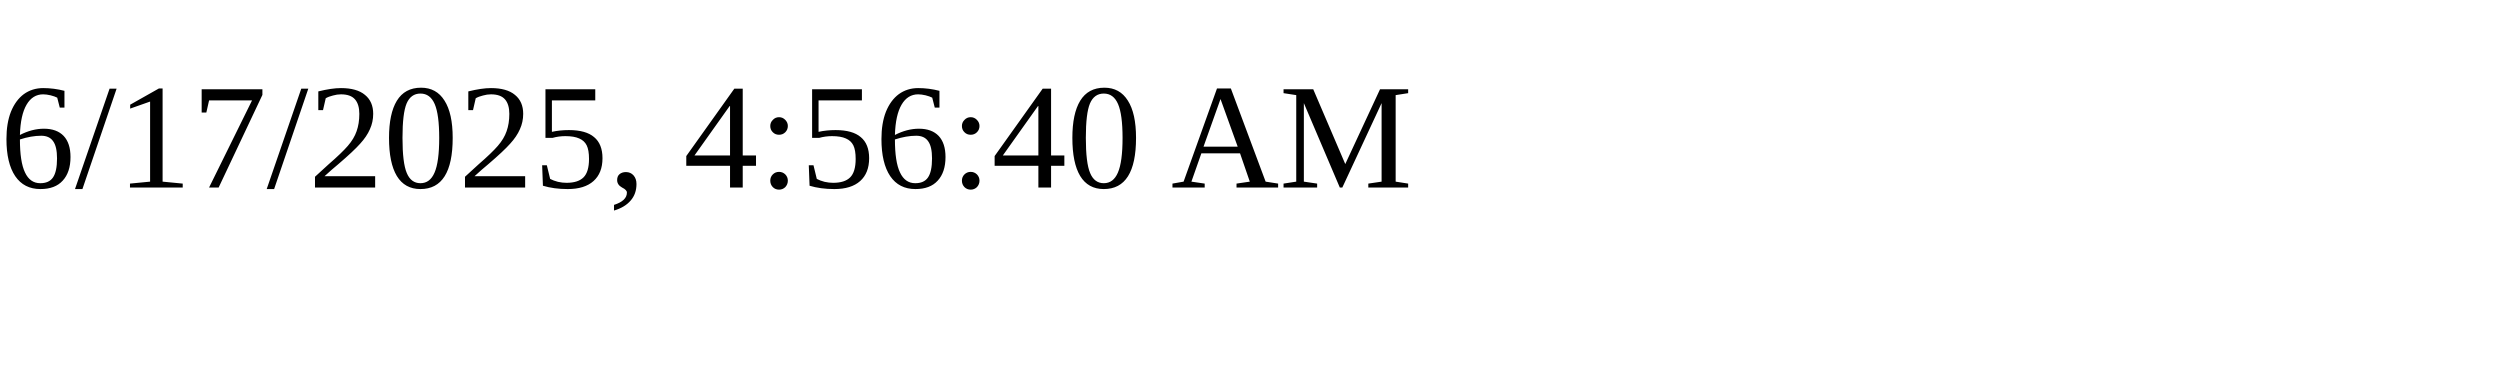
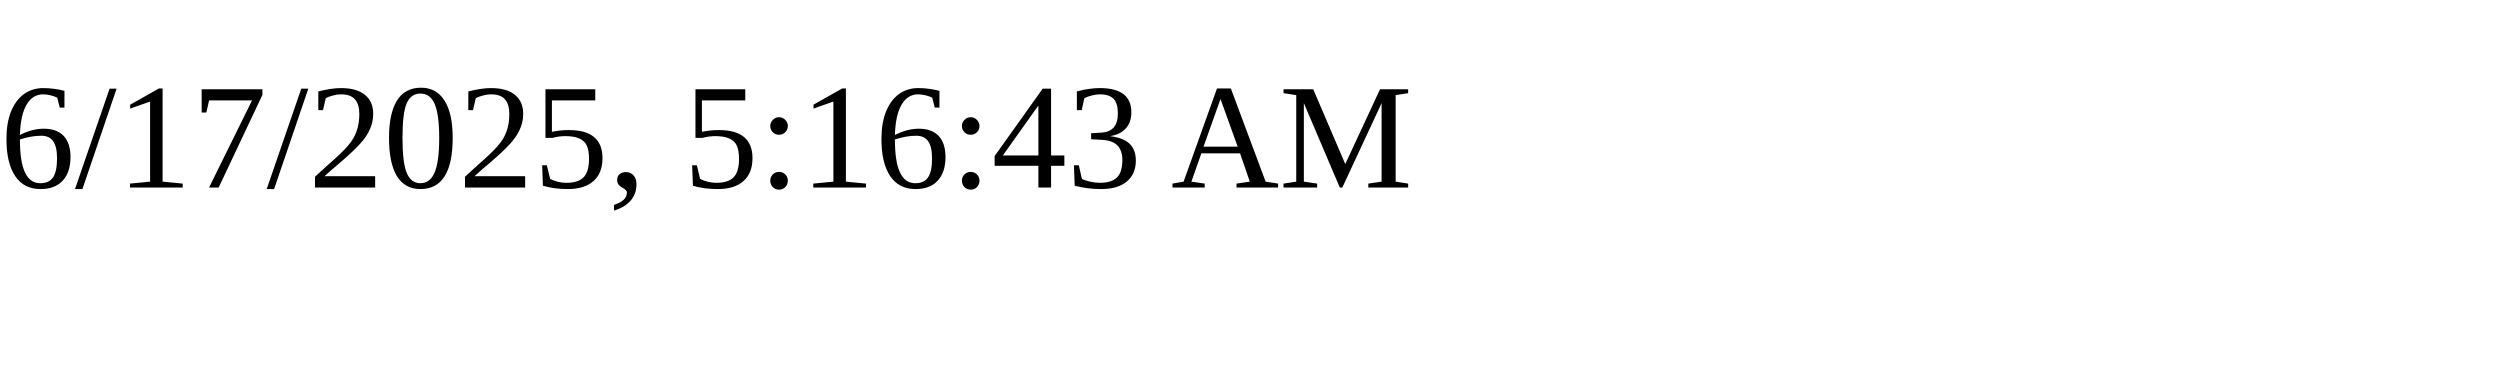
<svg xmlns="http://www.w3.org/2000/svg" height="30" width="200">
-   <text x="0" y="15">6/17/2025, 4:56:40 AM</text>
+   <text x="0" y="15">6/17/2025, 5:16:43 AM</text>
</svg>
